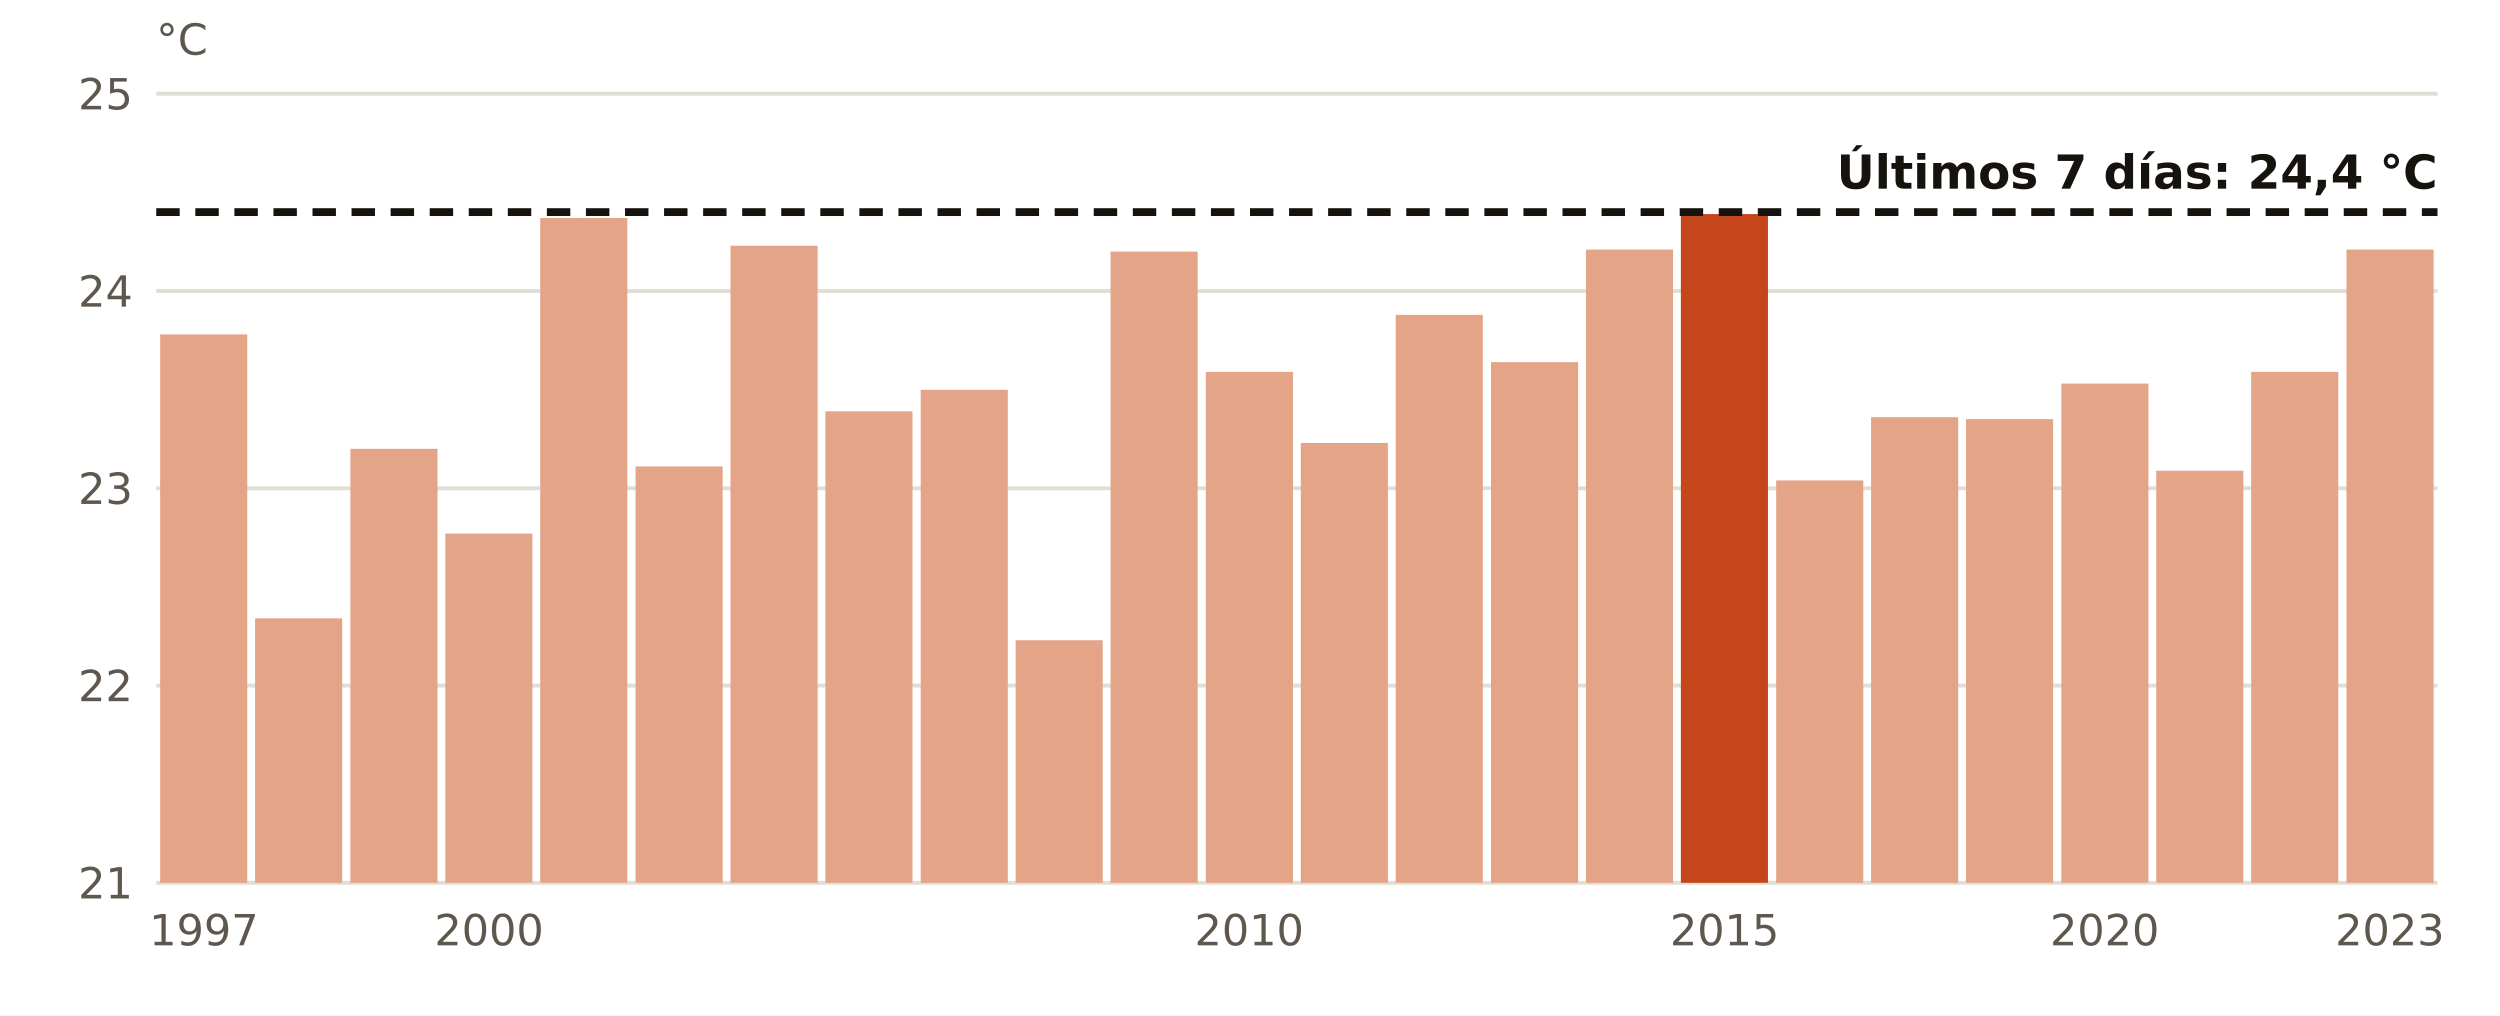
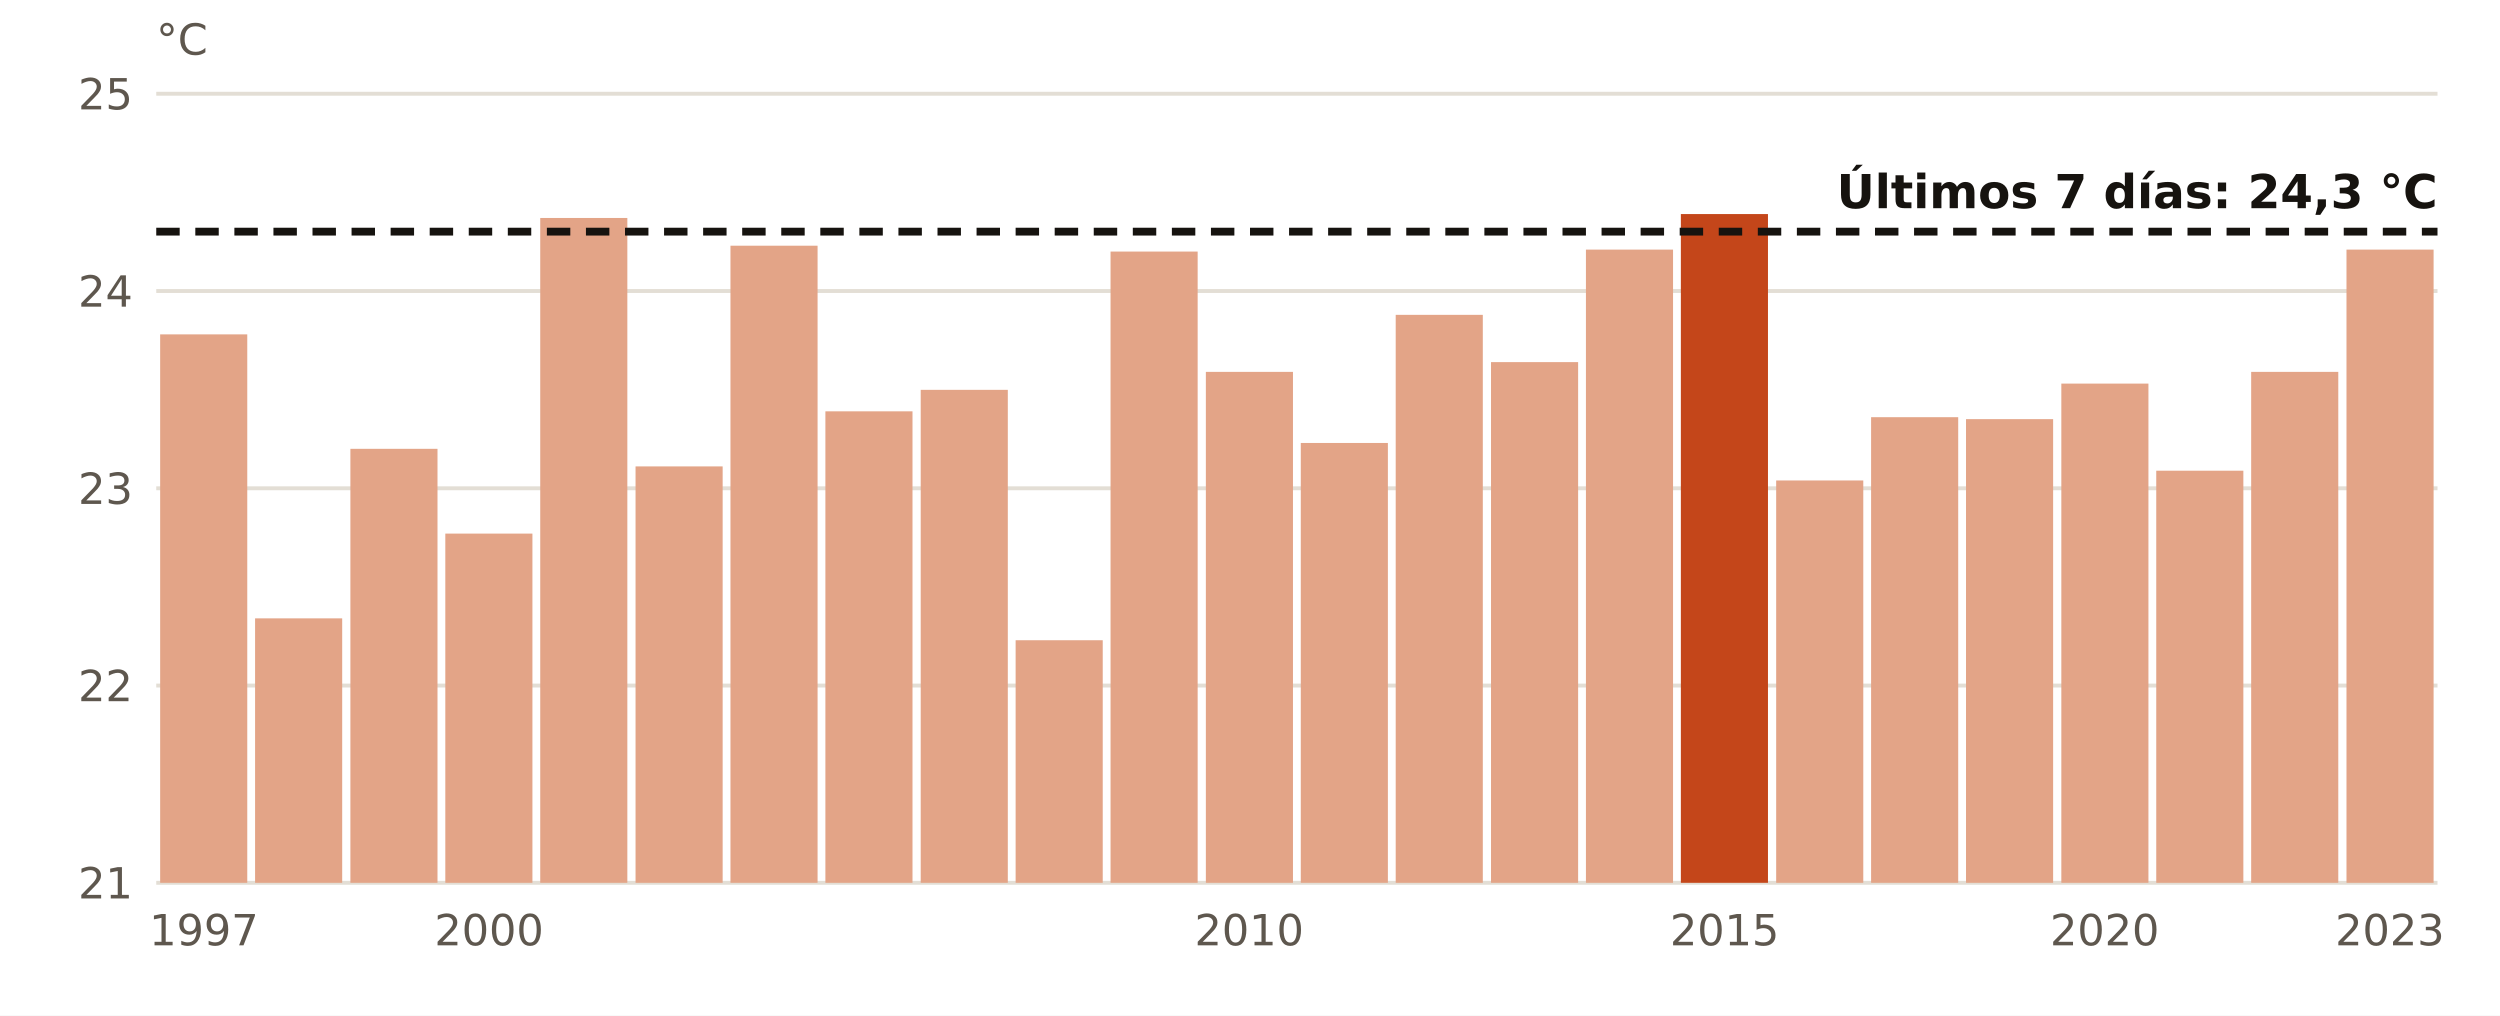
<svg xmlns="http://www.w3.org/2000/svg" viewBox="0 0 640 260" width="640" height="260" role="img" aria-label="El agua en Gran Canaria en octubre, año a año">
  <rect width="640" height="260" fill="#FFFFFF" />
  <line x1="40" x2="624" y1="226.0" y2="226.0" stroke="#E3DED5" stroke-width="1" />
  <text x="34.0" y="230.0" font-size="11" fill="#5E574E" text-anchor="end" font-weight="400" font-family="Public Sans, DejaVu Sans, Arial, sans-serif">21</text>
  <line x1="40" x2="624" y1="175.5" y2="175.5" stroke="#E3DED5" stroke-width="1" />
  <text x="34.0" y="179.5" font-size="11" fill="#5E574E" text-anchor="end" font-weight="400" font-family="Public Sans, DejaVu Sans, Arial, sans-serif">22</text>
  <line x1="40" x2="624" y1="125.0" y2="125.0" stroke="#E3DED5" stroke-width="1" />
  <text x="34.0" y="129.0" font-size="11" fill="#5E574E" text-anchor="end" font-weight="400" font-family="Public Sans, DejaVu Sans, Arial, sans-serif">23</text>
  <line x1="40" x2="624" y1="74.5" y2="74.5" stroke="#E3DED5" stroke-width="1" />
  <text x="34.0" y="78.5" font-size="11" fill="#5E574E" text-anchor="end" font-weight="400" font-family="Public Sans, DejaVu Sans, Arial, sans-serif">24</text>
  <line x1="40" x2="624" y1="24.0" y2="24.0" stroke="#E3DED5" stroke-width="1" />
  <text x="34.0" y="28.0" font-size="11" fill="#5E574E" text-anchor="end" font-weight="400" font-family="Public Sans, DejaVu Sans, Arial, sans-serif">25</text>
  <rect x="41.0" y="85.6" width="22.3" height="140.4" fill="#E3A487" />
  <text x="52.2" y="242.0" font-size="11" fill="#5E574E" text-anchor="middle" font-weight="400" font-family="Public Sans, DejaVu Sans, Arial, sans-serif">1997</text>
  <rect x="65.3" y="158.3" width="22.3" height="67.7" fill="#E3A487" />
  <rect x="89.7" y="114.9" width="22.3" height="111.1" fill="#E3A487" />
  <rect x="114.0" y="136.6" width="22.3" height="89.4" fill="#E3A487" />
  <text x="125.2" y="242.0" font-size="11" fill="#5E574E" text-anchor="middle" font-weight="400" font-family="Public Sans, DejaVu Sans, Arial, sans-serif">2000</text>
  <rect x="138.3" y="55.8" width="22.3" height="170.2" fill="#E3A487" />
  <rect x="162.7" y="119.4" width="22.3" height="106.6" fill="#E3A487" />
  <rect x="187.0" y="62.9" width="22.3" height="163.1" fill="#E3A487" />
  <rect x="211.3" y="105.3" width="22.3" height="120.7" fill="#E3A487" />
  <rect x="235.7" y="99.8" width="22.3" height="126.2" fill="#E3A487" />
  <rect x="260.0" y="163.9" width="22.3" height="62.1" fill="#E3A487" />
  <rect x="284.3" y="64.4" width="22.3" height="161.6" fill="#E3A487" />
  <rect x="308.7" y="95.2" width="22.3" height="130.8" fill="#E3A487" />
  <text x="319.8" y="242.0" font-size="11" fill="#5E574E" text-anchor="middle" font-weight="400" font-family="Public Sans, DejaVu Sans, Arial, sans-serif">2010</text>
  <rect x="333.0" y="113.4" width="22.3" height="112.6" fill="#E3A487" />
  <rect x="357.3" y="80.6" width="22.3" height="145.4" fill="#E3A487" />
  <rect x="381.7" y="92.7" width="22.3" height="133.3" fill="#E3A487" />
  <rect x="406.0" y="63.9" width="22.3" height="162.1" fill="#E3A487" />
  <rect x="430.3" y="54.8" width="22.3" height="171.2" fill="#C4461A" />
  <text x="441.5" y="242.0" font-size="11" fill="#5E574E" text-anchor="middle" font-weight="400" font-family="Public Sans, DejaVu Sans, Arial, sans-serif">2015</text>
  <rect x="454.7" y="123.0" width="22.3" height="103.0" fill="#E3A487" />
  <rect x="479.0" y="106.8" width="22.3" height="119.2" fill="#E3A487" />
  <rect x="503.3" y="107.3" width="22.3" height="118.7" fill="#E3A487" />
  <rect x="527.7" y="98.2" width="22.3" height="127.8" fill="#E3A487" />
  <text x="538.8" y="242.0" font-size="11" fill="#5E574E" text-anchor="middle" font-weight="400" font-family="Public Sans, DejaVu Sans, Arial, sans-serif">2020</text>
  <rect x="552.0" y="120.5" width="22.3" height="105.5" fill="#E3A487" />
  <rect x="576.3" y="95.2" width="22.3" height="130.8" fill="#E3A487" />
  <rect x="600.7" y="63.9" width="22.3" height="162.1" fill="#E3A487" />
  <text x="611.8" y="242.0" font-size="11" fill="#5E574E" text-anchor="middle" font-weight="400" font-family="Public Sans, DejaVu Sans, Arial, sans-serif">2023</text>
-   <line x1="40" x2="624" y1="54.3" y2="54.3" stroke="#16130F" stroke-width="2" stroke-dasharray="6 4" />
-   <text x="624.0" y="48.3" font-size="12" fill="#16130F" text-anchor="end" font-weight="700" font-family="Public Sans, DejaVu Sans, Arial, sans-serif">Últimos 7 días: 24,4 °C</text>
+   <line x1="40" x2="624" y1="59.3" y2="59.3" stroke="#16130F" stroke-width="2" stroke-dasharray="6 4" />
+   <text x="624.0" y="53.3" font-size="12" fill="#16130F" text-anchor="end" font-weight="700" font-family="Public Sans, DejaVu Sans, Arial, sans-serif">Últimos 7 días: 24,3 °C</text>
  <text x="40.0" y="14.0" font-size="11" fill="#5E574E" text-anchor="start" font-weight="400" font-family="Public Sans, DejaVu Sans, Arial, sans-serif">°C</text>
</svg>
